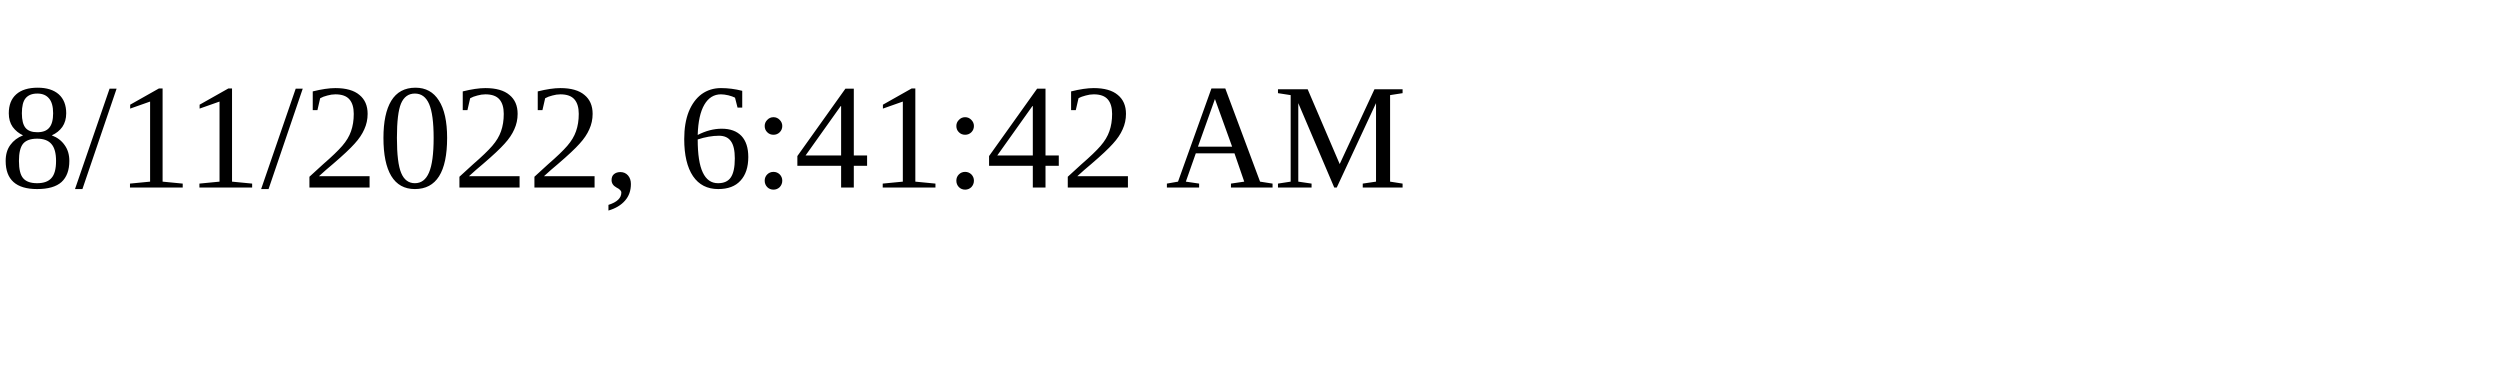
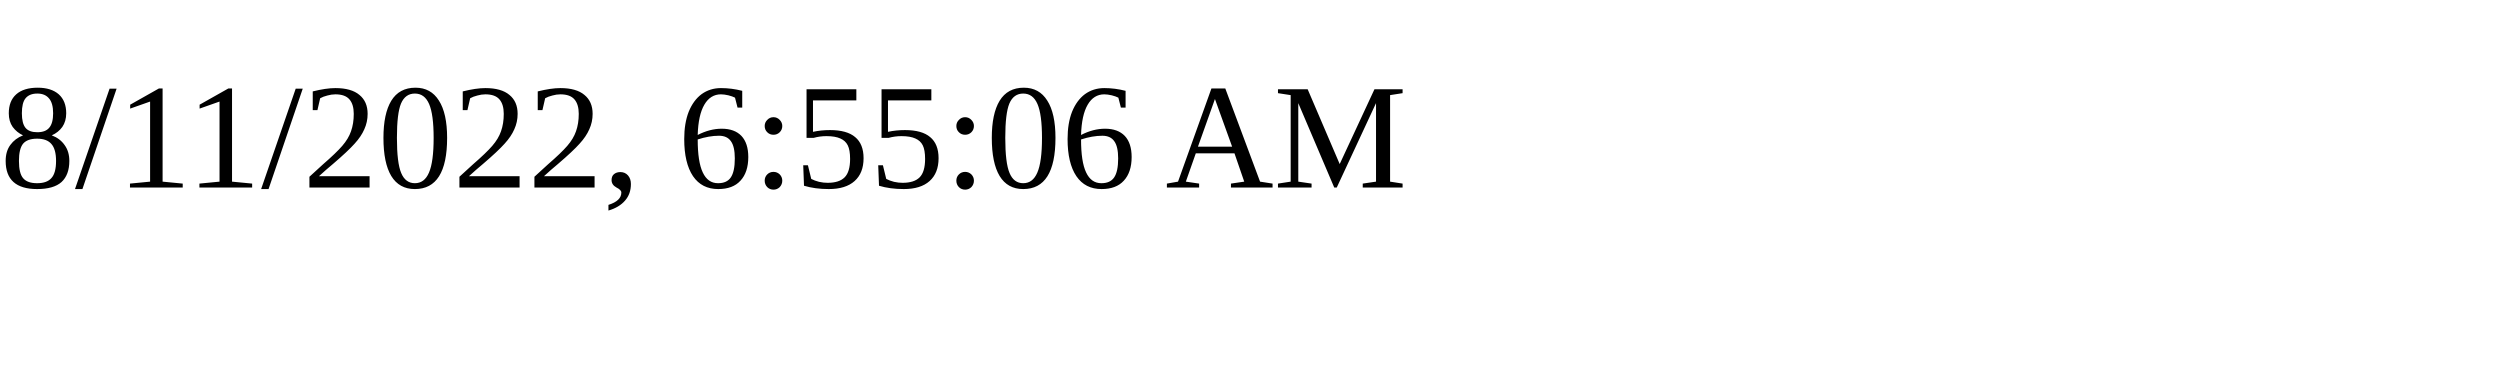
<svg xmlns="http://www.w3.org/2000/svg" height="30" width="200">
-   <text x="0" y="15">8/11/2022, 6:41:42 AM</text>
+   <text x="0" y="15">8/11/2022, 6:55:06 AM</text>
</svg>
